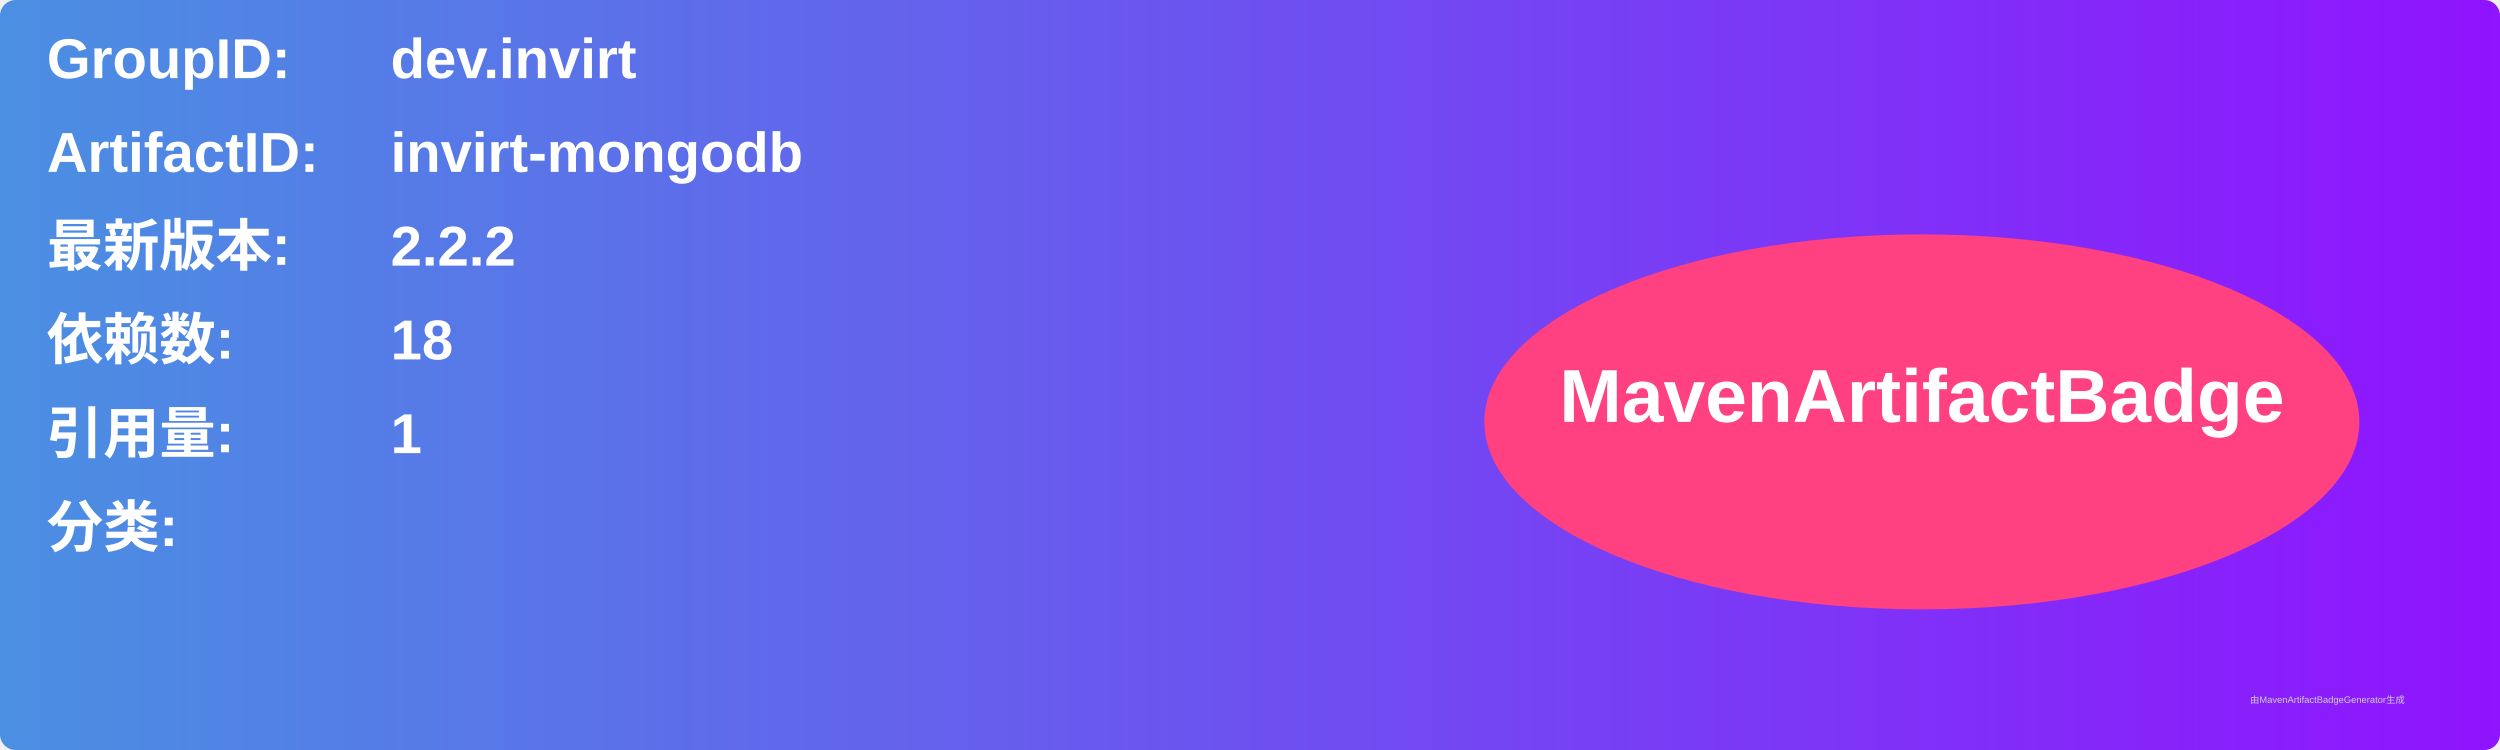
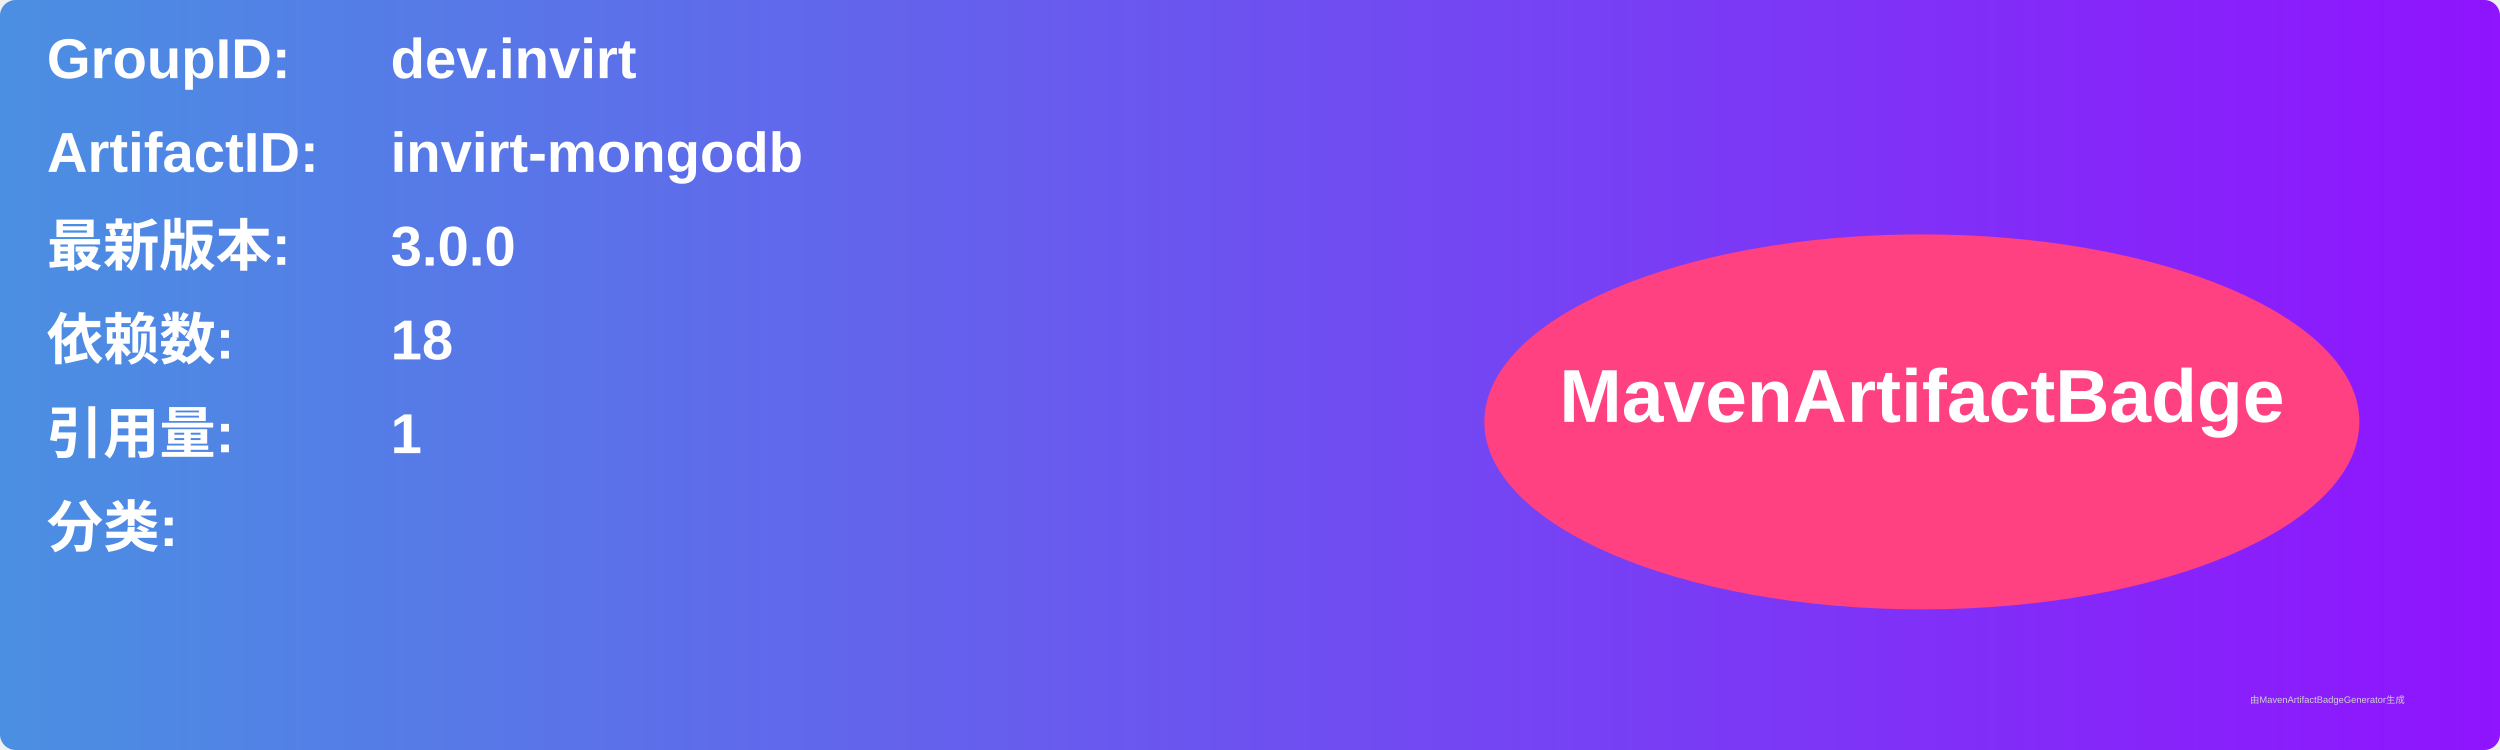
<svg xmlns="http://www.w3.org/2000/svg" width="800" height="240" viewBox="0 0 800 240">
  <linearGradient id="grad" x1="0%" y1="0%" x2="100%" y2="0%">
    <stop offset="0%" stop-color="#4a90e2" />
    <stop offset="100%" stop-color="#9013fe" />
  </linearGradient>
  <rect width="100%" height="100%" rx="5" ry="5" fill="url(#grad)" />
  <g transform="translate(15, 15)">
    <text x="0" y="10" font-family="Arial" font-size="18" fill="white" font-weight="bold" width="260">GroupID:</text>
    <text x="110" y="10" font-family="Arial" font-size="18" fill="white" font-weight="bold" width="460">dev.invirt</text>
    <text x="0" y="40" font-family="Arial" font-size="18" fill="white" font-weight="bold" width="260">ArtifactID:</text>
    <text x="110" y="40" font-family="Arial" font-size="18" fill="white" font-weight="bold" width="460">invirt-mongodb</text>
    <text x="0" y="70" font-family="Arial" font-size="18" fill="white" font-weight="bold">最新版本:</text>
    <text x="110" y="70" font-family="Arial" font-size="18" fill="white" font-weight="bold">
-       <tspan font-weight="bold">2.2.2</tspan>
+       <tspan font-weight="bold">3.0.0</tspan>
    </text>
    <text x="0" y="100" font-family="Arial" font-size="18" fill="white" font-weight="bold">依赖数: </text>
    <text x="110" y="100" font-family="Arial" font-size="18" fill="white">
      <tspan font-weight="bold">18</tspan>
    </text>
    <text x="0" y="130" font-family="Arial" font-size="18" fill="white" font-weight="bold">引用量: </text>
    <text x="110" y="130" font-family="Arial" font-size="18" fill="white">
      <tspan font-weight="bold">1</tspan>
    </text>
    <text x="0" y="160" font-family="Arial" font-size="18" fill="white" font-weight="bold">分类:</text>
    <text x="10" y="190" font-family="Arial" font-size="10" fill="white">
      <tspan font-weight="bold" />
    </text>
    <ellipse cx="600" cy="120" rx="140" ry="60" fill="#ff4081" />
    <text x="600" y="120" text-anchor="middle" font-family="Arial" font-size="24" fill="white" font-weight="bold">MavenArtifactBadge</text>
  </g>
  <text x="720" y="225" font-family="Arial" font-size="3" fill="#d0d0d0">由MavenArtifactBadgeGenerator生成</text>
</svg>
